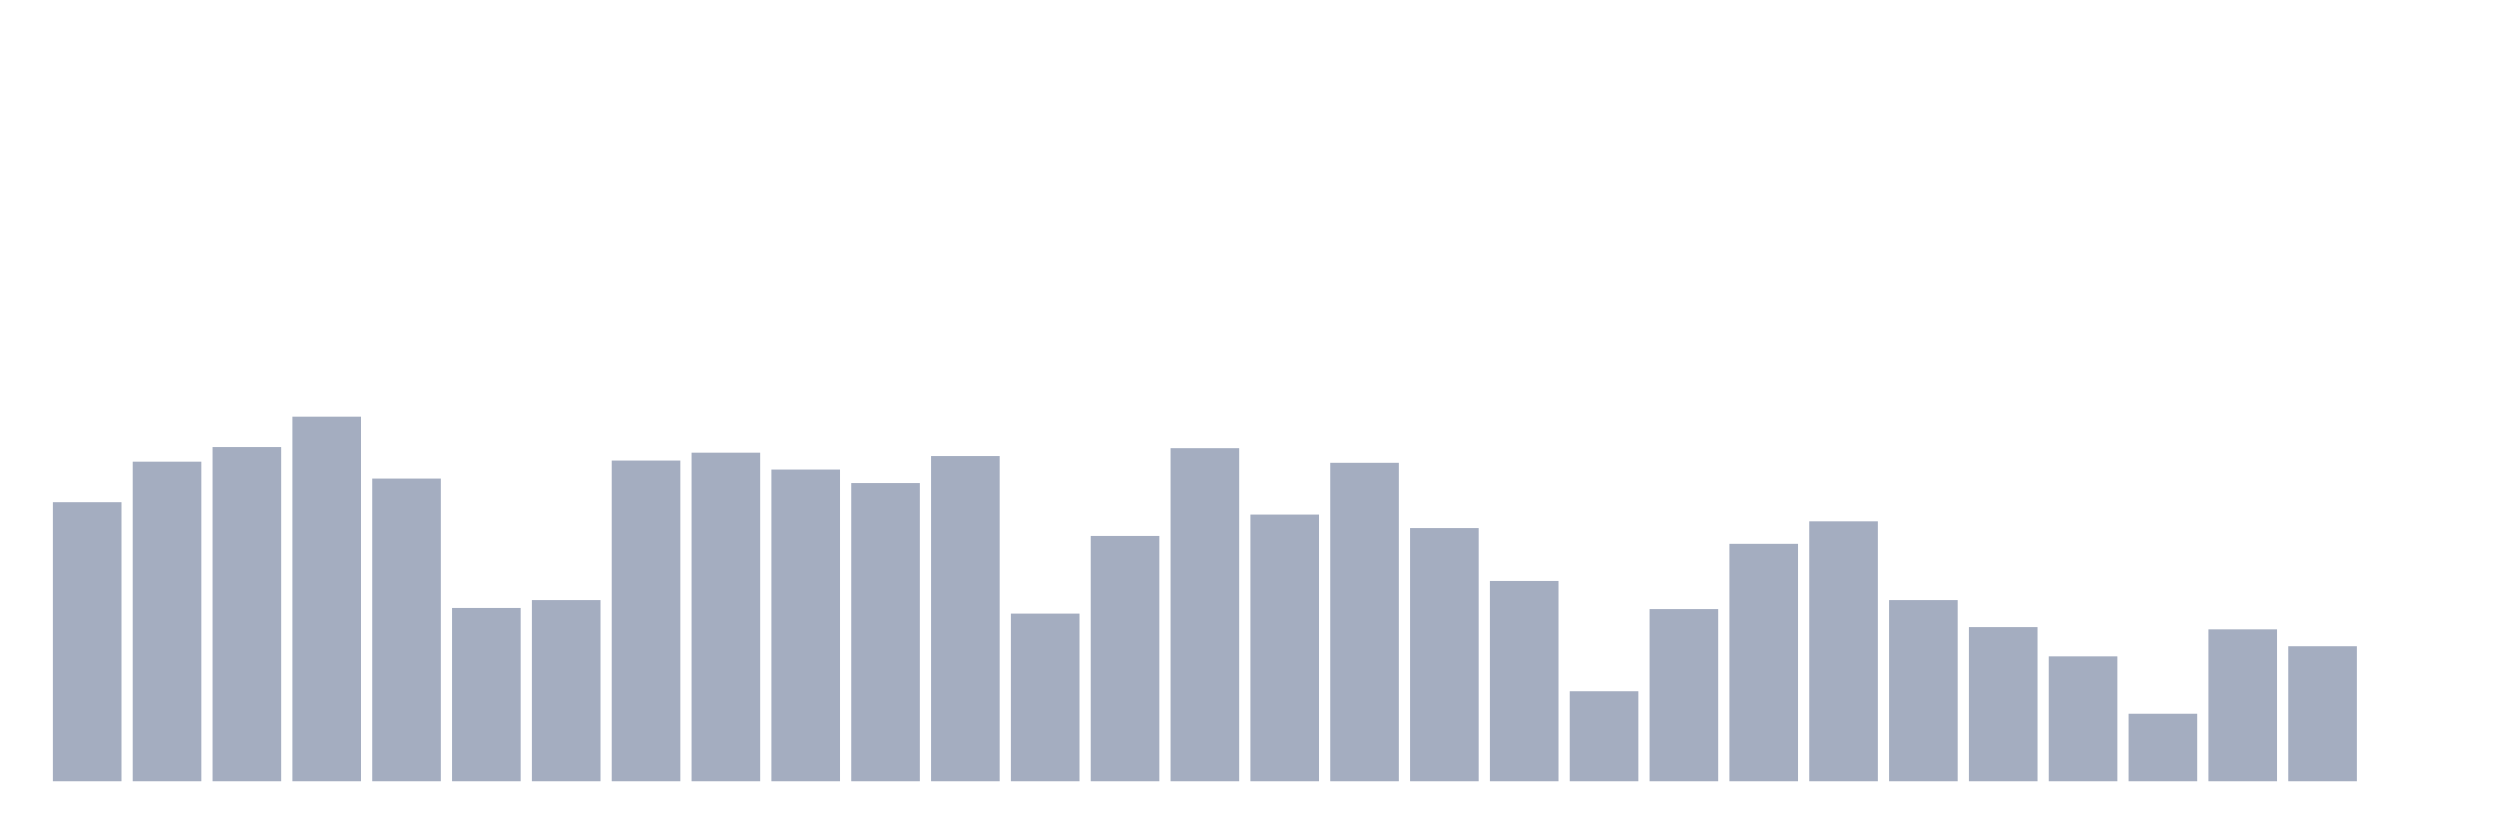
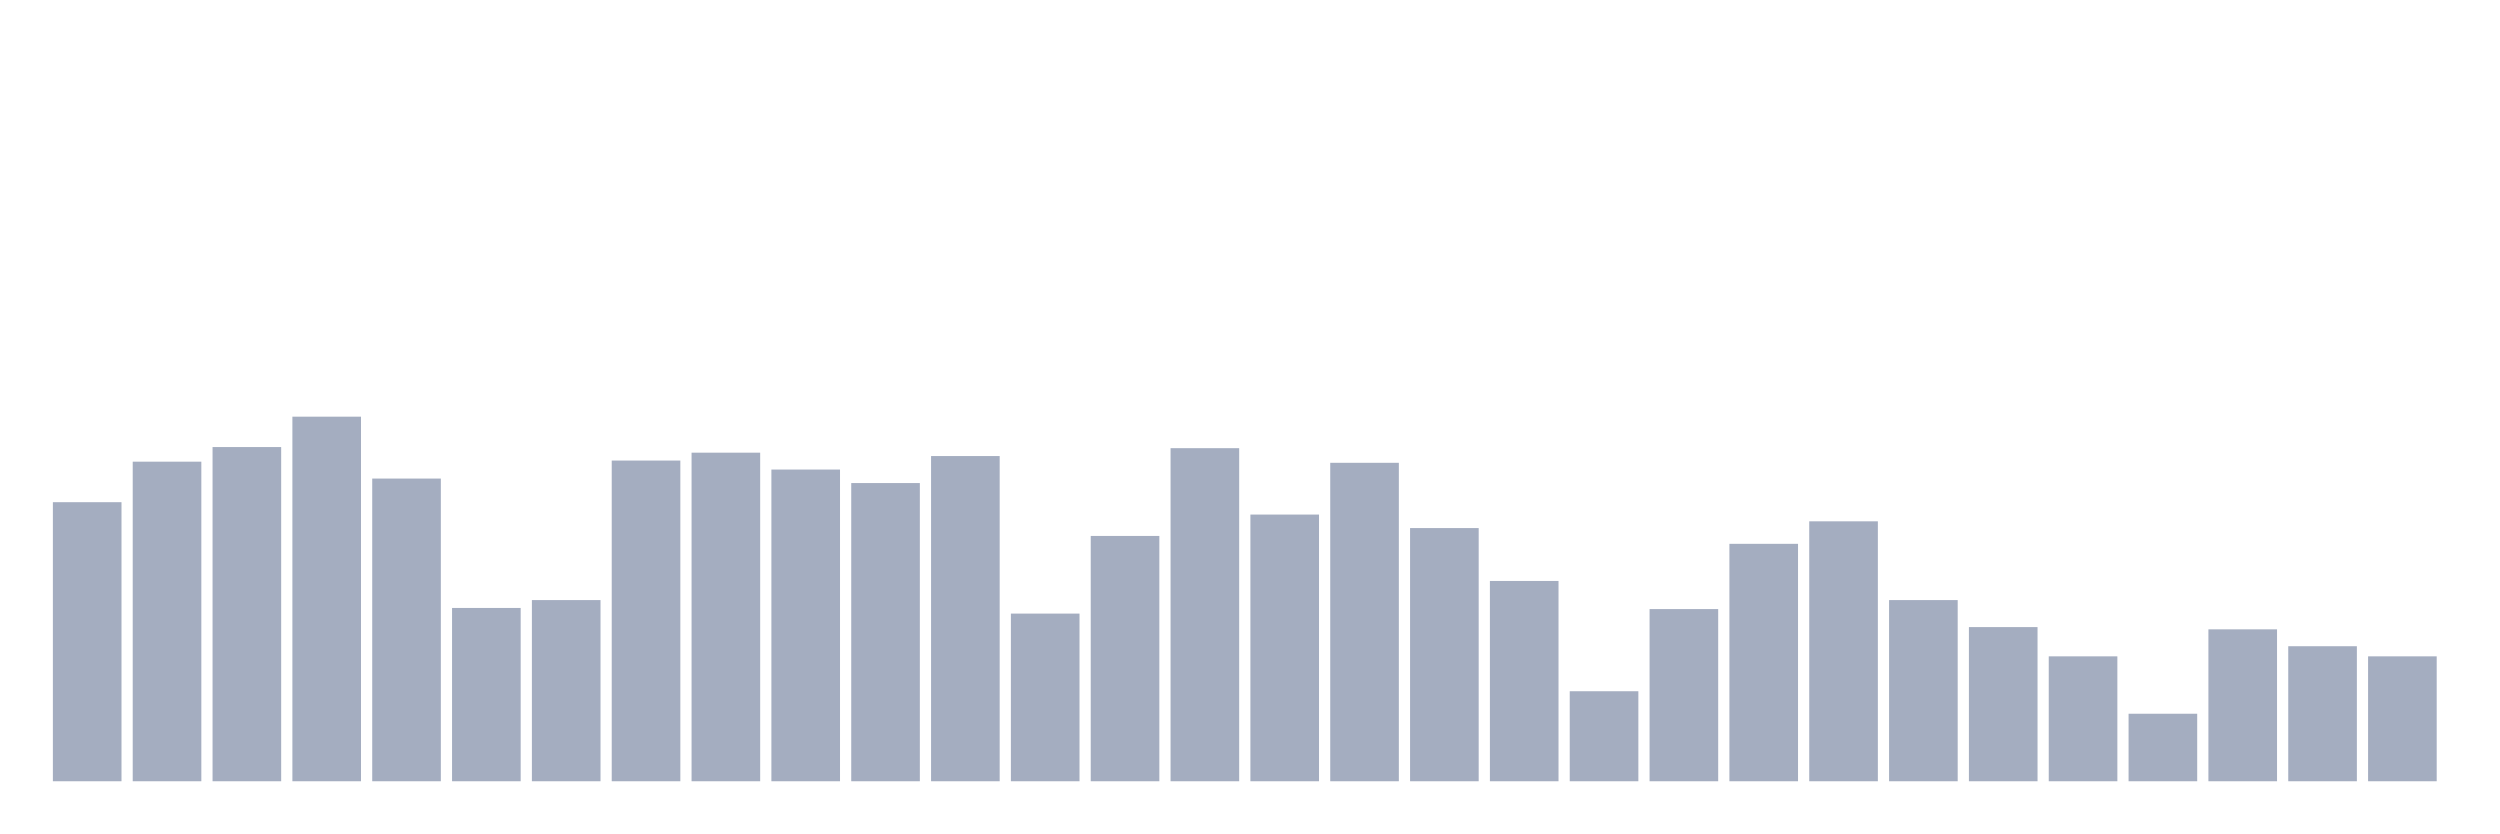
<svg xmlns="http://www.w3.org/2000/svg" viewBox="0 0 480 160">
  <g transform="translate(10,10)">
    <rect class="bar" x="0.153" width="13.175" y="86.42" height="53.58" fill="rgb(164,173,192)" />
    <rect class="bar" x="15.482" width="13.175" y="78.642" height="61.358" fill="rgb(164,173,192)" />
    <rect class="bar" x="30.81" width="13.175" y="75.833" height="64.167" fill="rgb(164,173,192)" />
    <rect class="bar" x="46.138" width="13.175" y="70" height="70" fill="rgb(164,173,192)" />
    <rect class="bar" x="61.466" width="13.175" y="81.883" height="58.117" fill="rgb(164,173,192)" />
    <rect class="bar" x="76.794" width="13.175" y="106.728" height="33.272" fill="rgb(164,173,192)" />
    <rect class="bar" x="92.123" width="13.175" y="105.216" height="34.784" fill="rgb(164,173,192)" />
    <rect class="bar" x="107.451" width="13.175" y="78.426" height="61.574" fill="rgb(164,173,192)" />
    <rect class="bar" x="122.779" width="13.175" y="76.914" height="63.086" fill="rgb(164,173,192)" />
    <rect class="bar" x="138.107" width="13.175" y="80.154" height="59.846" fill="rgb(164,173,192)" />
    <rect class="bar" x="153.436" width="13.175" y="82.747" height="57.253" fill="rgb(164,173,192)" />
    <rect class="bar" x="168.764" width="13.175" y="77.562" height="62.438" fill="rgb(164,173,192)" />
    <rect class="bar" x="184.092" width="13.175" y="107.809" height="32.191" fill="rgb(164,173,192)" />
    <rect class="bar" x="199.42" width="13.175" y="92.901" height="47.099" fill="rgb(164,173,192)" />
    <rect class="bar" x="214.748" width="13.175" y="76.049" height="63.951" fill="rgb(164,173,192)" />
    <rect class="bar" x="230.077" width="13.175" y="88.796" height="51.204" fill="rgb(164,173,192)" />
    <rect class="bar" x="245.405" width="13.175" y="78.858" height="61.142" fill="rgb(164,173,192)" />
    <rect class="bar" x="260.733" width="13.175" y="91.389" height="48.611" fill="rgb(164,173,192)" />
    <rect class="bar" x="276.061" width="13.175" y="101.543" height="38.457" fill="rgb(164,173,192)" />
    <rect class="bar" x="291.39" width="13.175" y="122.716" height="17.284" fill="rgb(164,173,192)" />
    <rect class="bar" x="306.718" width="13.175" y="106.944" height="33.056" fill="rgb(164,173,192)" />
    <rect class="bar" x="322.046" width="13.175" y="94.414" height="45.586" fill="rgb(164,173,192)" />
    <rect class="bar" x="337.374" width="13.175" y="90.093" height="49.907" fill="rgb(164,173,192)" />
    <rect class="bar" x="352.702" width="13.175" y="105.216" height="34.784" fill="rgb(164,173,192)" />
    <rect class="bar" x="368.031" width="13.175" y="110.401" height="29.599" fill="rgb(164,173,192)" />
    <rect class="bar" x="383.359" width="13.175" y="116.019" height="23.981" fill="rgb(164,173,192)" />
    <rect class="bar" x="398.687" width="13.175" y="127.037" height="12.963" fill="rgb(164,173,192)" />
    <rect class="bar" x="414.015" width="13.175" y="110.833" height="29.167" fill="rgb(164,173,192)" />
    <rect class="bar" x="429.344" width="13.175" y="114.074" height="25.926" fill="rgb(164,173,192)" />
-     <rect class="bar" x="444.672" width="13.175" y="140" height="0" fill="rgb(164,173,192)" />
+     <rect class="bar" x="444.672" width="13.175" y="116.019" height="23.981" fill="rgb(164,173,192)" />
  </g>
</svg>
